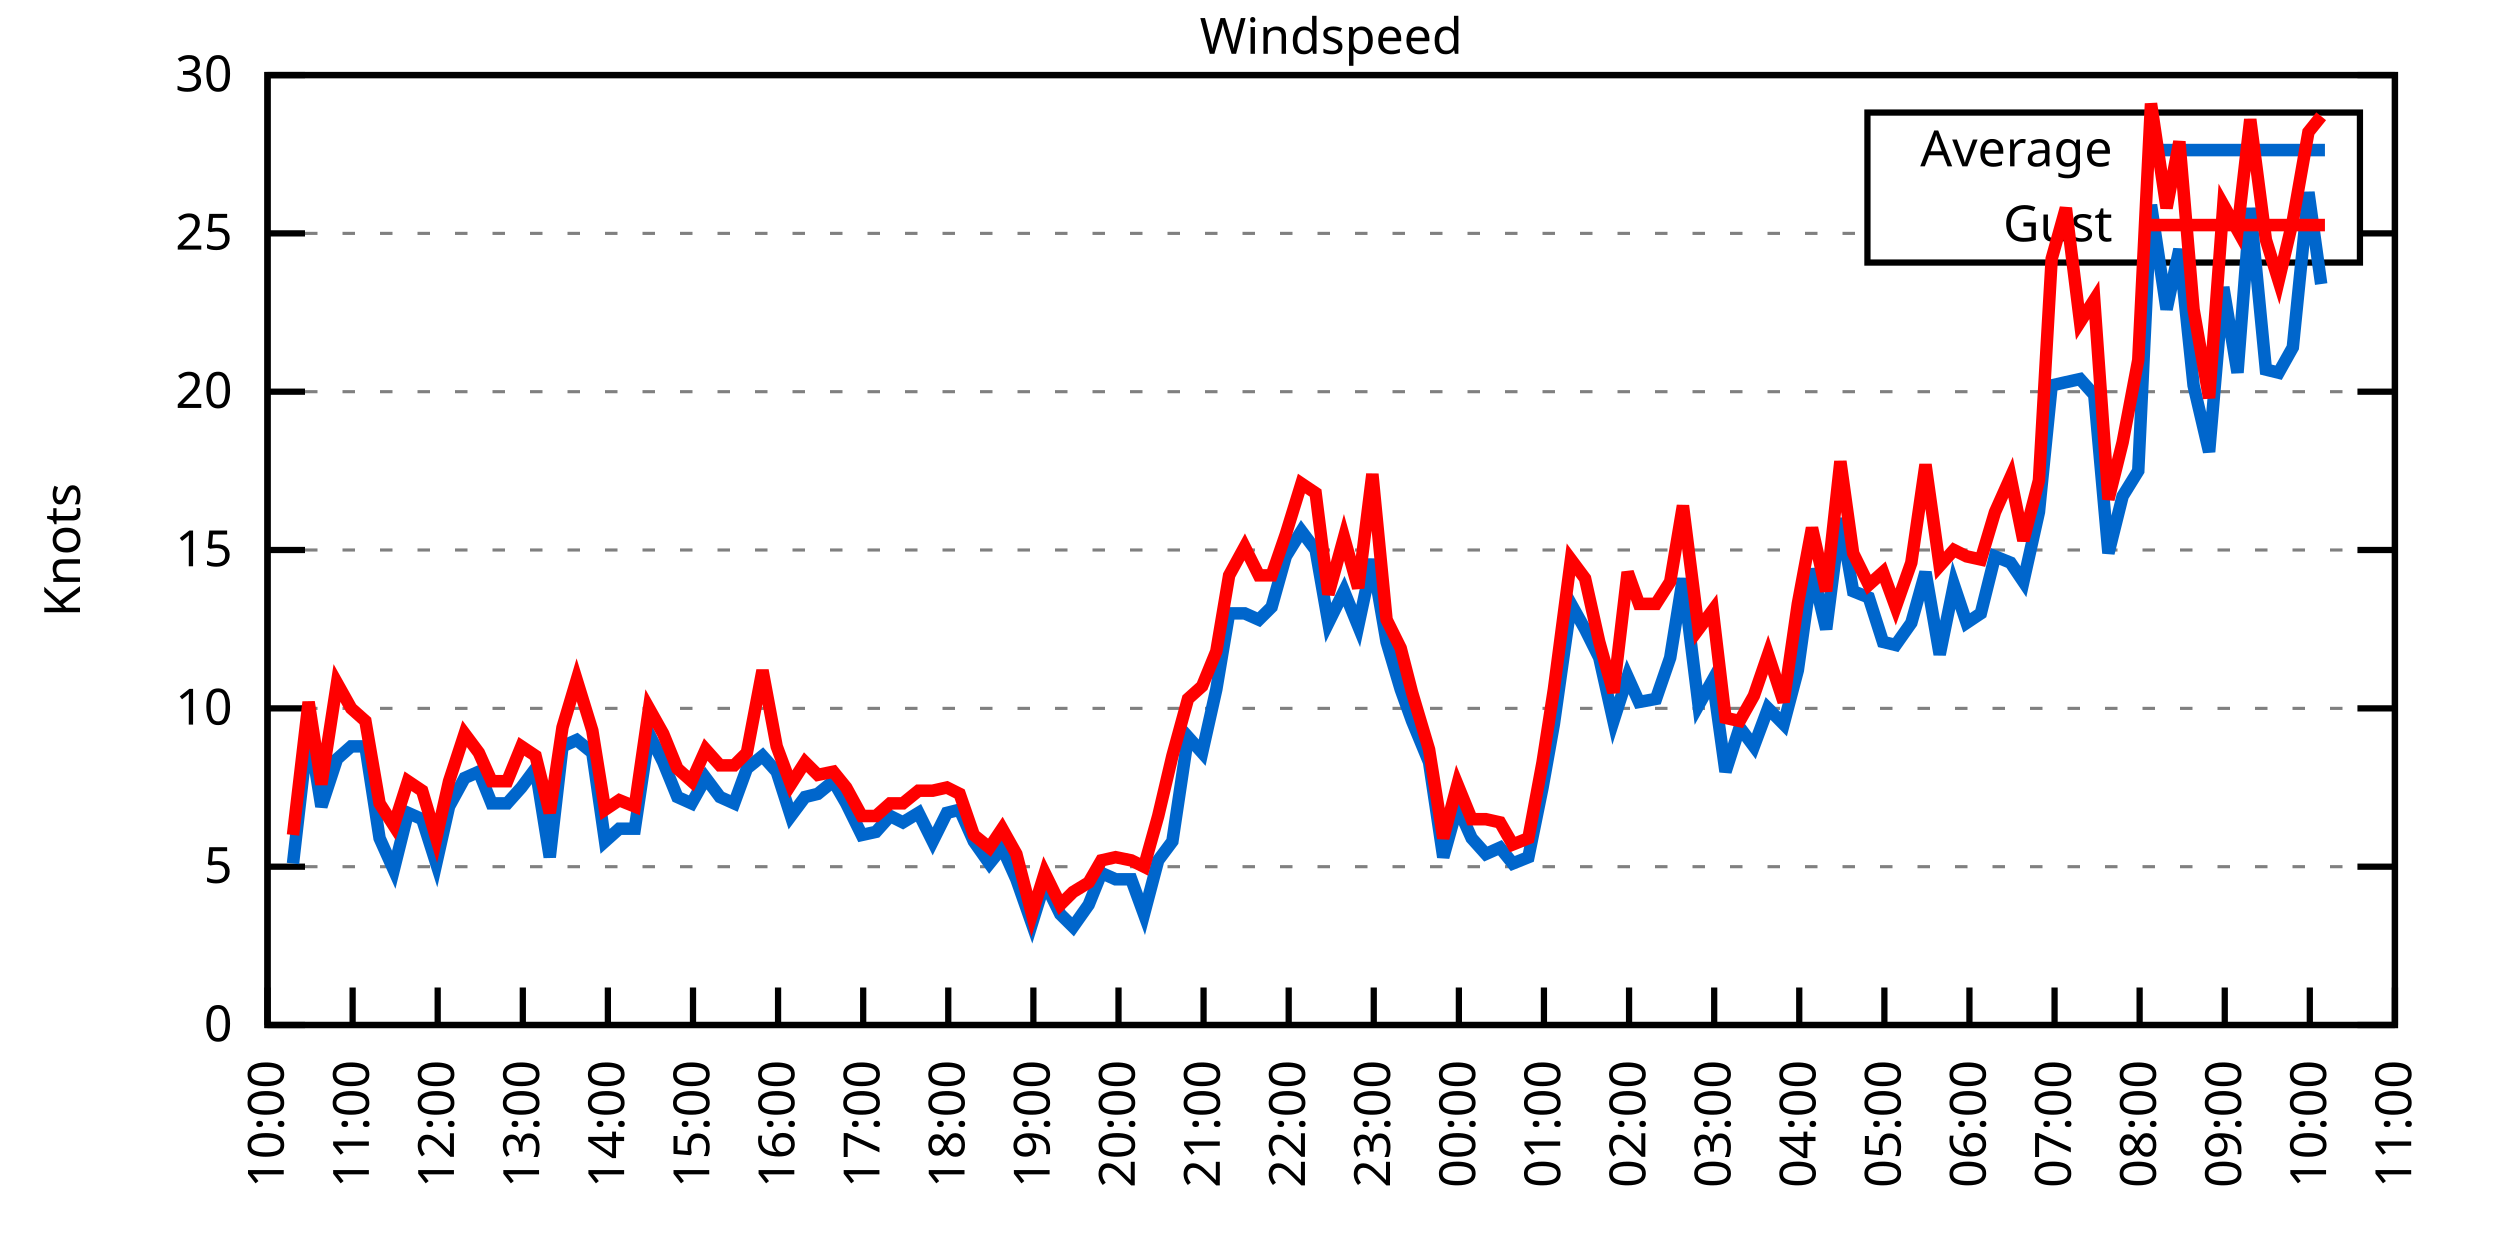
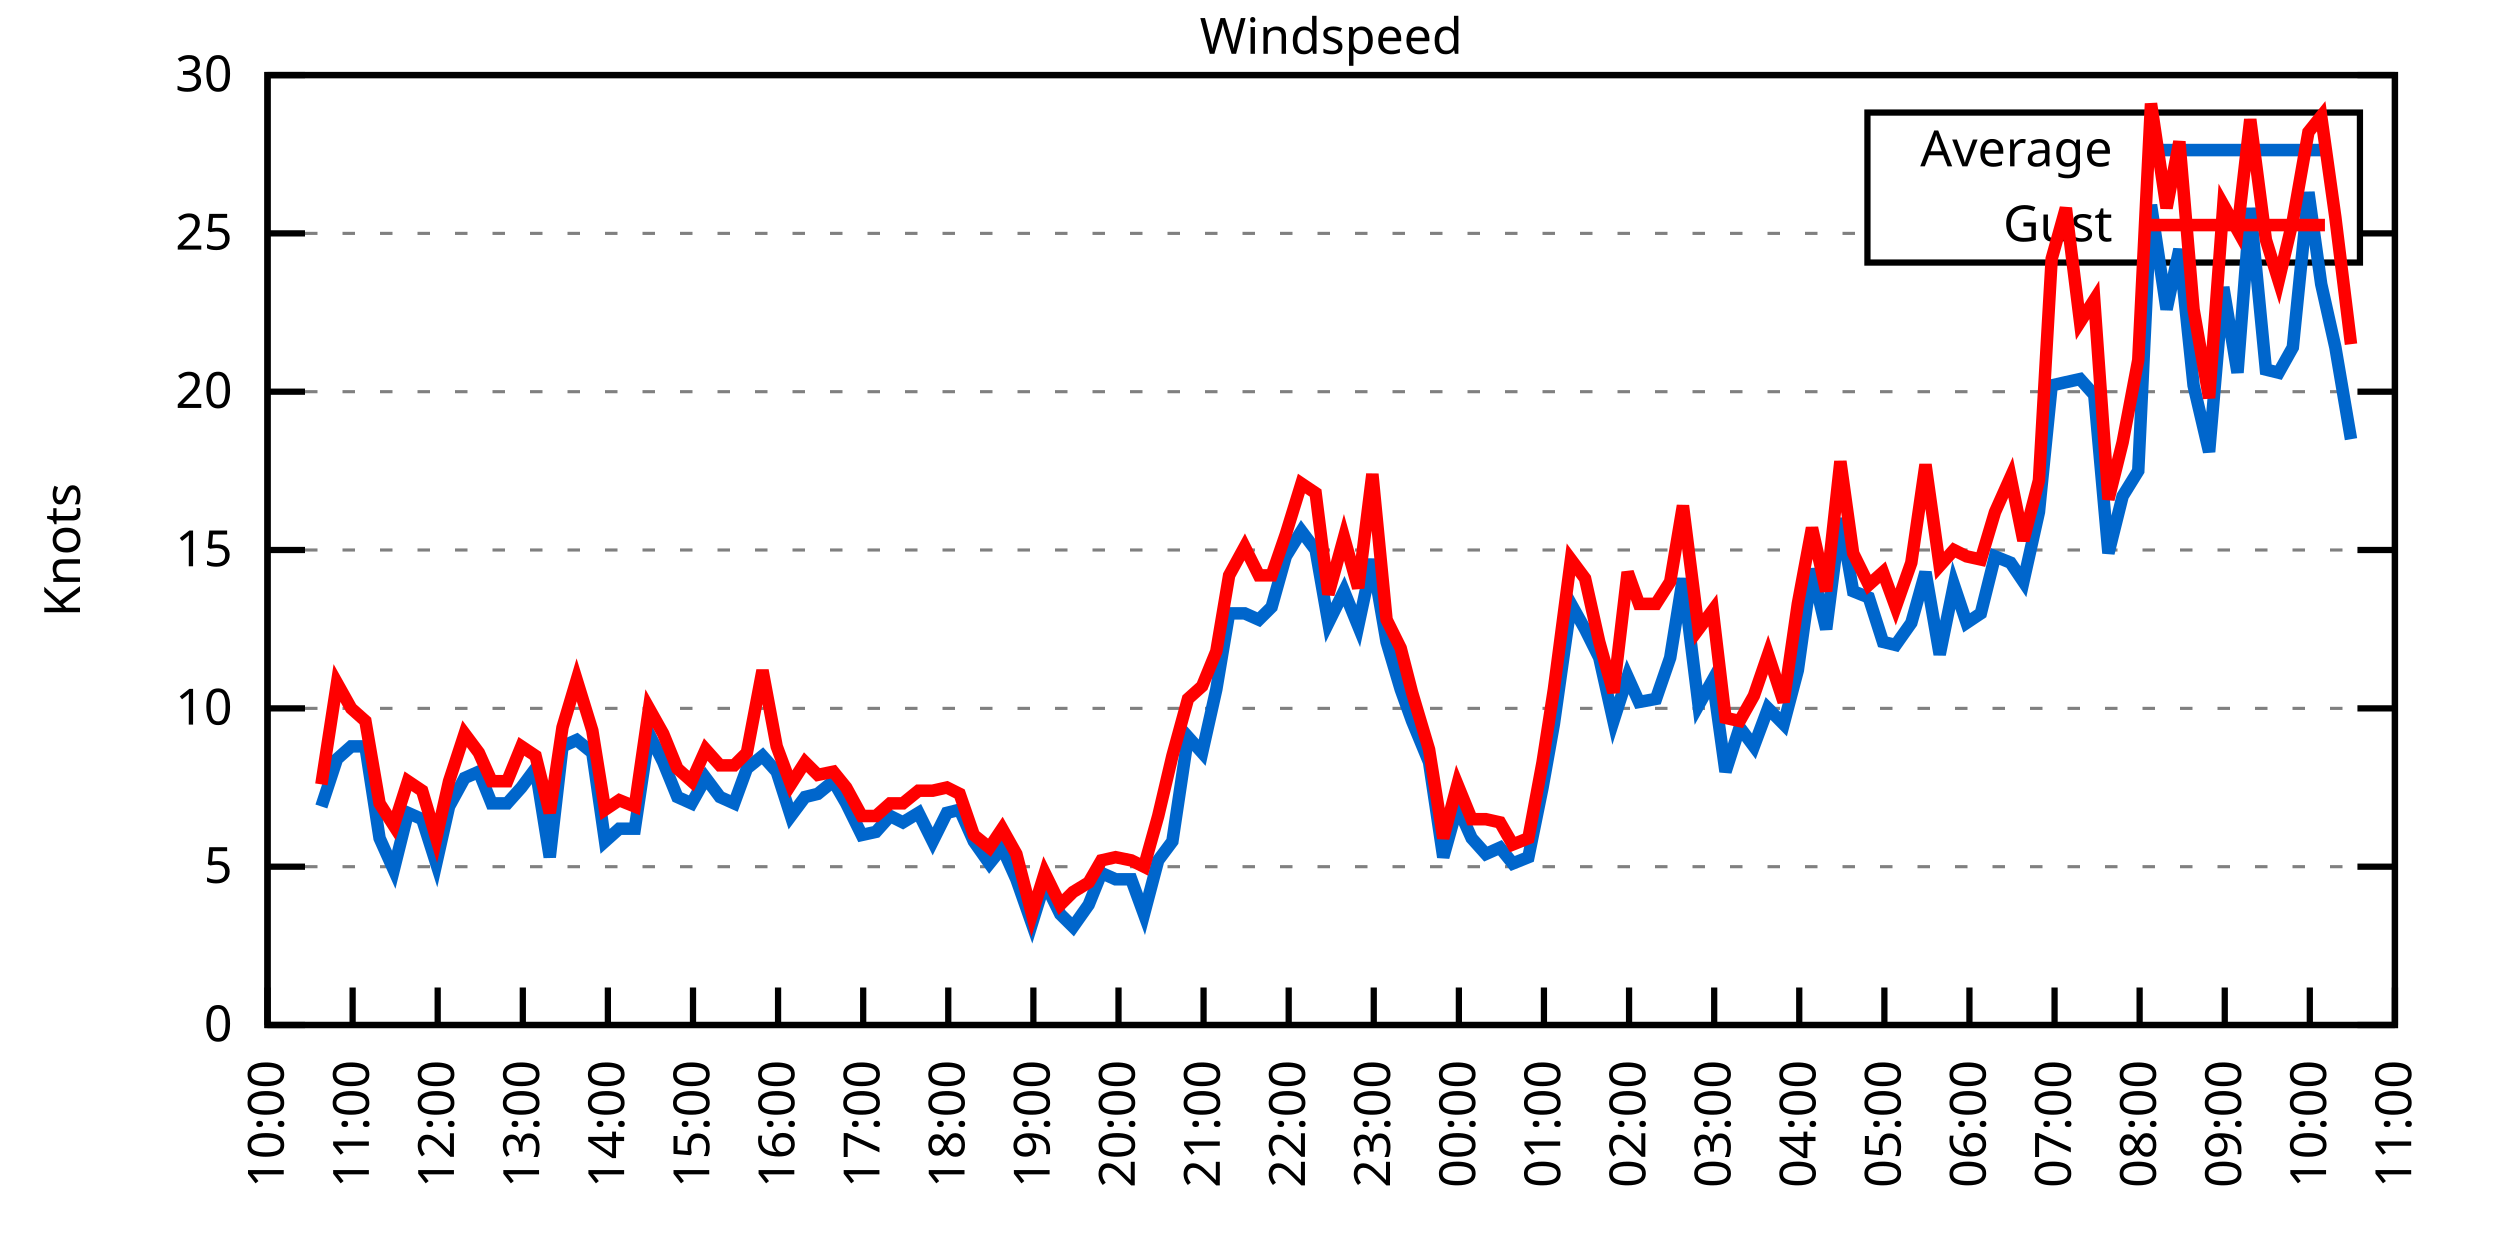
<svg xmlns="http://www.w3.org/2000/svg" xmlns:xlink="http://www.w3.org/1999/xlink" width="400" height="200" viewBox="0 0 400 200">
  <g id="gnuplot_canvas">
    <rect x="0" y="0" width="400" height="200" fill="none" />
    <defs>
      <circle id="gpDot" r="0.5" stroke-width="0.5" stroke="currentColor" />
      <path id="gpPt0" stroke-width="0.333" stroke="currentColor" d="M-1,0 h2 M0,-1 v2" />
      <path id="gpPt1" stroke-width="0.333" stroke="currentColor" d="M-1,-1 L1,1 M1,-1 L-1,1" />
      <path id="gpPt2" stroke-width="0.333" stroke="currentColor" d="M-1,0 L1,0 M0,-1 L0,1 M-1,-1 L1,1 M-1,1 L1,-1" />
      <rect id="gpPt3" stroke-width="0.333" stroke="currentColor" x="-1" y="-1" width="2" height="2" />
      <rect id="gpPt4" stroke-width="0.333" stroke="currentColor" fill="currentColor" x="-1" y="-1" width="2" height="2" />
      <circle id="gpPt5" stroke-width="0.333" stroke="currentColor" cx="0" cy="0" r="1" />
      <use xlink:href="#gpPt5" id="gpPt6" fill="currentColor" stroke="none" />
      <path id="gpPt7" stroke-width="0.333" stroke="currentColor" d="M0,-1.33 L-1.33,0.67 L1.33,0.67 z" />
      <use xlink:href="#gpPt7" id="gpPt8" fill="currentColor" stroke="none" />
      <use xlink:href="#gpPt7" id="gpPt9" stroke="currentColor" transform="rotate(180)" />
      <use xlink:href="#gpPt9" id="gpPt10" fill="currentColor" stroke="none" />
      <use xlink:href="#gpPt3" id="gpPt11" stroke="currentColor" transform="rotate(45)" />
      <use xlink:href="#gpPt11" id="gpPt12" fill="currentColor" stroke="none" />
      <path id="gpPt13" stroke-width="0.333" stroke="currentColor" d="M0,1.330 L1.265,0.411 L0.782,-1.067 L-0.782,-1.076 L-1.265,0.411 z" />
      <use xlink:href="#gpPt13" id="gpPt14" fill="currentColor" stroke="none" />
      <filter id="textbox" filterUnits="objectBoundingBox" x="0" y="0" height="1" width="1">
        <feFlood flood-color="white" flood-opacity="1" result="bgnd" />
        <feComposite in="SourceGraphic" in2="bgnd" operator="atop" />
      </filter>
      <filter id="greybox" filterUnits="objectBoundingBox" x="0" y="0" height="1" width="1">
        <feFlood flood-color="lightgrey" flood-opacity="1" result="grey" />
        <feComposite in="SourceGraphic" in2="grey" operator="atop" />
      </filter>
    </defs>
    <g fill="none" color="white" stroke="currentColor" stroke-width="1.00" stroke-linecap="butt" stroke-linejoin="miter">
</g>
    <g fill="none" color="black" stroke="currentColor" stroke-width="1.00" stroke-linecap="butt" stroke-linejoin="miter">
      <g stroke="none" shape-rendering="crispEdges">
        <polygon fill="rgb(255, 255, 255)" points="42.80,164.00 383.18,164.00 383.18,12.02 42.80,12.02 " />
      </g>
    </g>
    <g fill="none" color="black" stroke="currentColor" stroke-width="1.00" stroke-linecap="butt" stroke-linejoin="miter">
</g>
    <g fill="none" color="black" stroke="black" stroke-width="0.50" stroke-linecap="butt" stroke-linejoin="miter">
</g>
    <g fill="none" color="gray" stroke="currentColor" stroke-width="0.50" stroke-linecap="butt" stroke-linejoin="miter">
      <path stroke="gray" stroke-dasharray="2,4" class="gridline" d="M42.80,164.00 L383.19,164.00  " />
    </g>
    <g fill="none" color="gray" stroke="gray" stroke-width="1.00" stroke-linecap="butt" stroke-linejoin="miter">
</g>
    <g fill="none" color="black" stroke="currentColor" stroke-width="1.00" stroke-linecap="butt" stroke-linejoin="miter">
      <path stroke="black" d="M42.80,164.00 L48.80,164.00 M383.19,164.00 L377.19,164.00  " />
      <g transform="translate(37.20,166.60)" stroke="none" fill="black" font-family="Sans" font-size="8.00" text-anchor="end">
        <text>
          <tspan font-family="Sans"> 0</tspan>
        </text>
      </g>
    </g>
    <g fill="none" color="black" stroke="currentColor" stroke-width="1.00" stroke-linecap="butt" stroke-linejoin="miter">
</g>
    <g fill="none" color="black" stroke="black" stroke-width="0.50" stroke-linecap="butt" stroke-linejoin="miter">
</g>
    <g fill="none" color="gray" stroke="currentColor" stroke-width="0.50" stroke-linecap="butt" stroke-linejoin="miter">
      <path stroke="gray" stroke-dasharray="2,4" class="gridline" d="M42.80,138.67 L383.19,138.67  " />
    </g>
    <g fill="none" color="gray" stroke="gray" stroke-width="1.00" stroke-linecap="butt" stroke-linejoin="miter">
</g>
    <g fill="none" color="black" stroke="currentColor" stroke-width="1.00" stroke-linecap="butt" stroke-linejoin="miter">
      <path stroke="black" d="M42.80,138.67 L48.80,138.67 M383.19,138.67 L377.19,138.67  " />
      <g transform="translate(37.20,141.27)" stroke="none" fill="black" font-family="Sans" font-size="8.00" text-anchor="end">
        <text>
          <tspan font-family="Sans"> 5</tspan>
        </text>
      </g>
    </g>
    <g fill="none" color="black" stroke="currentColor" stroke-width="1.00" stroke-linecap="butt" stroke-linejoin="miter">
</g>
    <g fill="none" color="black" stroke="black" stroke-width="0.50" stroke-linecap="butt" stroke-linejoin="miter">
</g>
    <g fill="none" color="gray" stroke="currentColor" stroke-width="0.50" stroke-linecap="butt" stroke-linejoin="miter">
      <path stroke="gray" stroke-dasharray="2,4" class="gridline" d="M42.80,113.34 L383.19,113.34  " />
    </g>
    <g fill="none" color="gray" stroke="gray" stroke-width="1.00" stroke-linecap="butt" stroke-linejoin="miter">
</g>
    <g fill="none" color="black" stroke="currentColor" stroke-width="1.00" stroke-linecap="butt" stroke-linejoin="miter">
      <path stroke="black" d="M42.80,113.34 L48.80,113.34 M383.19,113.34 L377.19,113.34  " />
      <g transform="translate(37.20,115.94)" stroke="none" fill="black" font-family="Sans" font-size="8.00" text-anchor="end">
        <text>
          <tspan font-family="Sans"> 10</tspan>
        </text>
      </g>
    </g>
    <g fill="none" color="black" stroke="currentColor" stroke-width="1.00" stroke-linecap="butt" stroke-linejoin="miter">
</g>
    <g fill="none" color="black" stroke="black" stroke-width="0.50" stroke-linecap="butt" stroke-linejoin="miter">
</g>
    <g fill="none" color="gray" stroke="currentColor" stroke-width="0.50" stroke-linecap="butt" stroke-linejoin="miter">
      <path stroke="gray" stroke-dasharray="2,4" class="gridline" d="M42.80,88.00 L383.19,88.00  " />
    </g>
    <g fill="none" color="gray" stroke="gray" stroke-width="1.00" stroke-linecap="butt" stroke-linejoin="miter">
</g>
    <g fill="none" color="black" stroke="currentColor" stroke-width="1.00" stroke-linecap="butt" stroke-linejoin="miter">
      <path stroke="black" d="M42.80,88.00 L48.80,88.00 M383.19,88.00 L377.19,88.00  " />
      <g transform="translate(37.20,90.60)" stroke="none" fill="black" font-family="Sans" font-size="8.00" text-anchor="end">
        <text>
          <tspan font-family="Sans"> 15</tspan>
        </text>
      </g>
    </g>
    <g fill="none" color="black" stroke="currentColor" stroke-width="1.00" stroke-linecap="butt" stroke-linejoin="miter">
</g>
    <g fill="none" color="black" stroke="black" stroke-width="0.50" stroke-linecap="butt" stroke-linejoin="miter">
</g>
    <g fill="none" color="gray" stroke="currentColor" stroke-width="0.50" stroke-linecap="butt" stroke-linejoin="miter">
      <path stroke="gray" stroke-dasharray="2,4" class="gridline" d="M42.80,62.67 L383.19,62.67  " />
    </g>
    <g fill="none" color="gray" stroke="gray" stroke-width="1.00" stroke-linecap="butt" stroke-linejoin="miter">
</g>
    <g fill="none" color="black" stroke="currentColor" stroke-width="1.00" stroke-linecap="butt" stroke-linejoin="miter">
      <path stroke="black" d="M42.80,62.67 L48.80,62.67 M383.19,62.67 L377.19,62.67  " />
      <g transform="translate(37.20,65.27)" stroke="none" fill="black" font-family="Sans" font-size="8.00" text-anchor="end">
        <text>
          <tspan font-family="Sans"> 20</tspan>
        </text>
      </g>
    </g>
    <g fill="none" color="black" stroke="currentColor" stroke-width="1.00" stroke-linecap="butt" stroke-linejoin="miter">
</g>
    <g fill="none" color="black" stroke="black" stroke-width="0.50" stroke-linecap="butt" stroke-linejoin="miter">
</g>
    <g fill="none" color="gray" stroke="currentColor" stroke-width="0.50" stroke-linecap="butt" stroke-linejoin="miter">
      <path stroke="gray" stroke-dasharray="2,4" class="gridline" d="M42.80,37.34 L298.79,37.34 M377.59,37.34 L383.19,37.34  " />
    </g>
    <g fill="none" color="gray" stroke="gray" stroke-width="1.00" stroke-linecap="butt" stroke-linejoin="miter">
</g>
    <g fill="none" color="black" stroke="currentColor" stroke-width="1.00" stroke-linecap="butt" stroke-linejoin="miter">
      <path stroke="black" d="M42.80,37.34 L48.80,37.34 M383.19,37.34 L377.19,37.34  " />
      <g transform="translate(37.20,39.94)" stroke="none" fill="black" font-family="Sans" font-size="8.00" text-anchor="end">
        <text>
          <tspan font-family="Sans"> 25</tspan>
        </text>
      </g>
    </g>
    <g fill="none" color="black" stroke="currentColor" stroke-width="1.00" stroke-linecap="butt" stroke-linejoin="miter">
</g>
    <g fill="none" color="black" stroke="black" stroke-width="0.50" stroke-linecap="butt" stroke-linejoin="miter">
</g>
    <g fill="none" color="gray" stroke="currentColor" stroke-width="0.50" stroke-linecap="butt" stroke-linejoin="miter">
      <path stroke="gray" stroke-dasharray="2,4" class="gridline" d="M42.80,12.01 L383.19,12.01  " />
    </g>
    <g fill="none" color="gray" stroke="gray" stroke-width="1.00" stroke-linecap="butt" stroke-linejoin="miter">
</g>
    <g fill="none" color="black" stroke="currentColor" stroke-width="1.00" stroke-linecap="butt" stroke-linejoin="miter">
      <path stroke="black" d="M42.80,12.01 L48.80,12.01 M383.19,12.01 L377.19,12.01  " />
      <g transform="translate(37.20,14.61)" stroke="none" fill="black" font-family="Sans" font-size="8.00" text-anchor="end">
        <text>
          <tspan font-family="Sans"> 30</tspan>
        </text>
      </g>
    </g>
    <g fill="none" color="black" stroke="currentColor" stroke-width="1.00" stroke-linecap="butt" stroke-linejoin="miter">
      <path stroke="black" d="M42.80,164.00 L42.80,158.00  " />
      <g transform="translate(45.40,169.60) rotate(270.00)" stroke="none" fill="black" font-family="Sans" font-size="8.00" text-anchor="end">
        <text>
          <tspan font-family="Sans">10:00</tspan>
        </text>
      </g>
    </g>
    <g fill="none" color="black" stroke="currentColor" stroke-width="1.00" stroke-linecap="butt" stroke-linejoin="miter">
      <path stroke="black" d="M56.42,164.00 L56.42,158.00  " />
      <g transform="translate(59.02,169.60) rotate(270.00)" stroke="none" fill="black" font-family="Sans" font-size="8.00" text-anchor="end">
        <text>
          <tspan font-family="Sans">11:00</tspan>
        </text>
      </g>
    </g>
    <g fill="none" color="black" stroke="currentColor" stroke-width="1.00" stroke-linecap="butt" stroke-linejoin="miter">
      <path stroke="black" d="M70.03,164.00 L70.03,158.00  " />
      <g transform="translate(72.63,169.60) rotate(270.00)" stroke="none" fill="black" font-family="Sans" font-size="8.00" text-anchor="end">
        <text>
          <tspan font-family="Sans">12:00</tspan>
        </text>
      </g>
    </g>
    <g fill="none" color="black" stroke="currentColor" stroke-width="1.00" stroke-linecap="butt" stroke-linejoin="miter">
      <path stroke="black" d="M83.65,164.00 L83.65,158.00  " />
      <g transform="translate(86.25,169.60) rotate(270.00)" stroke="none" fill="black" font-family="Sans" font-size="8.00" text-anchor="end">
        <text>
          <tspan font-family="Sans">13:00</tspan>
        </text>
      </g>
    </g>
    <g fill="none" color="black" stroke="currentColor" stroke-width="1.00" stroke-linecap="butt" stroke-linejoin="miter">
      <path stroke="black" d="M97.26,164.00 L97.26,158.00  " />
      <g transform="translate(99.86,169.60) rotate(270.00)" stroke="none" fill="black" font-family="Sans" font-size="8.00" text-anchor="end">
        <text>
          <tspan font-family="Sans">14:00</tspan>
        </text>
      </g>
    </g>
    <g fill="none" color="black" stroke="currentColor" stroke-width="1.00" stroke-linecap="butt" stroke-linejoin="miter">
      <path stroke="black" d="M110.88,164.00 L110.88,158.00  " />
      <g transform="translate(113.48,169.60) rotate(270.00)" stroke="none" fill="black" font-family="Sans" font-size="8.00" text-anchor="end">
        <text>
          <tspan font-family="Sans">15:00</tspan>
        </text>
      </g>
    </g>
    <g fill="none" color="black" stroke="currentColor" stroke-width="1.00" stroke-linecap="butt" stroke-linejoin="miter">
      <path stroke="black" d="M124.49,164.00 L124.49,158.00  " />
      <g transform="translate(127.09,169.60) rotate(270.00)" stroke="none" fill="black" font-family="Sans" font-size="8.00" text-anchor="end">
        <text>
          <tspan font-family="Sans">16:00</tspan>
        </text>
      </g>
    </g>
    <g fill="none" color="black" stroke="currentColor" stroke-width="1.00" stroke-linecap="butt" stroke-linejoin="miter">
      <path stroke="black" d="M138.11,164.00 L138.11,158.00  " />
      <g transform="translate(140.71,169.60) rotate(270.00)" stroke="none" fill="black" font-family="Sans" font-size="8.00" text-anchor="end">
        <text>
          <tspan font-family="Sans">17:00</tspan>
        </text>
      </g>
    </g>
    <g fill="none" color="black" stroke="currentColor" stroke-width="1.00" stroke-linecap="butt" stroke-linejoin="miter">
      <path stroke="black" d="M151.72,164.00 L151.72,158.00  " />
      <g transform="translate(154.32,169.60) rotate(270.00)" stroke="none" fill="black" font-family="Sans" font-size="8.00" text-anchor="end">
        <text>
          <tspan font-family="Sans">18:00</tspan>
        </text>
      </g>
    </g>
    <g fill="none" color="black" stroke="currentColor" stroke-width="1.00" stroke-linecap="butt" stroke-linejoin="miter">
      <path stroke="black" d="M165.34,164.00 L165.34,158.00  " />
      <g transform="translate(167.94,169.60) rotate(270.00)" stroke="none" fill="black" font-family="Sans" font-size="8.00" text-anchor="end">
        <text>
          <tspan font-family="Sans">19:00</tspan>
        </text>
      </g>
    </g>
    <g fill="none" color="black" stroke="currentColor" stroke-width="1.00" stroke-linecap="butt" stroke-linejoin="miter">
      <path stroke="black" d="M178.96,164.00 L178.96,158.00  " />
      <g transform="translate(181.56,169.60) rotate(270.00)" stroke="none" fill="black" font-family="Sans" font-size="8.00" text-anchor="end">
        <text>
          <tspan font-family="Sans">20:00</tspan>
        </text>
      </g>
    </g>
    <g fill="none" color="black" stroke="currentColor" stroke-width="1.00" stroke-linecap="butt" stroke-linejoin="miter">
      <path stroke="black" d="M192.57,164.00 L192.57,158.00  " />
      <g transform="translate(195.17,169.60) rotate(270.00)" stroke="none" fill="black" font-family="Sans" font-size="8.00" text-anchor="end">
        <text>
          <tspan font-family="Sans">21:00</tspan>
        </text>
      </g>
    </g>
    <g fill="none" color="black" stroke="currentColor" stroke-width="1.00" stroke-linecap="butt" stroke-linejoin="miter">
      <path stroke="black" d="M206.19,164.00 L206.19,158.00  " />
      <g transform="translate(208.79,169.60) rotate(270.00)" stroke="none" fill="black" font-family="Sans" font-size="8.00" text-anchor="end">
        <text>
          <tspan font-family="Sans">22:00</tspan>
        </text>
      </g>
    </g>
    <g fill="none" color="black" stroke="currentColor" stroke-width="1.00" stroke-linecap="butt" stroke-linejoin="miter">
      <path stroke="black" d="M219.80,164.00 L219.80,158.00  " />
      <g transform="translate(222.40,169.60) rotate(270.00)" stroke="none" fill="black" font-family="Sans" font-size="8.00" text-anchor="end">
        <text>
          <tspan font-family="Sans">23:00</tspan>
        </text>
      </g>
    </g>
    <g fill="none" color="black" stroke="currentColor" stroke-width="1.00" stroke-linecap="butt" stroke-linejoin="miter">
      <path stroke="black" d="M233.42,164.00 L233.42,158.00  " />
      <g transform="translate(236.02,169.60) rotate(270.00)" stroke="none" fill="black" font-family="Sans" font-size="8.00" text-anchor="end">
        <text>
          <tspan font-family="Sans">00:00</tspan>
        </text>
      </g>
    </g>
    <g fill="none" color="black" stroke="currentColor" stroke-width="1.00" stroke-linecap="butt" stroke-linejoin="miter">
      <path stroke="black" d="M247.03,164.00 L247.03,158.00  " />
      <g transform="translate(249.63,169.60) rotate(270.00)" stroke="none" fill="black" font-family="Sans" font-size="8.00" text-anchor="end">
        <text>
          <tspan font-family="Sans">01:00</tspan>
        </text>
      </g>
    </g>
    <g fill="none" color="black" stroke="currentColor" stroke-width="1.00" stroke-linecap="butt" stroke-linejoin="miter">
      <path stroke="black" d="M260.65,164.00 L260.65,158.00  " />
      <g transform="translate(263.25,169.60) rotate(270.00)" stroke="none" fill="black" font-family="Sans" font-size="8.00" text-anchor="end">
        <text>
          <tspan font-family="Sans">02:00</tspan>
        </text>
      </g>
    </g>
    <g fill="none" color="black" stroke="currentColor" stroke-width="1.00" stroke-linecap="butt" stroke-linejoin="miter">
      <path stroke="black" d="M274.27,164.00 L274.27,158.00  " />
      <g transform="translate(276.87,169.60) rotate(270.00)" stroke="none" fill="black" font-family="Sans" font-size="8.00" text-anchor="end">
        <text>
          <tspan font-family="Sans">03:00</tspan>
        </text>
      </g>
    </g>
    <g fill="none" color="black" stroke="currentColor" stroke-width="1.00" stroke-linecap="butt" stroke-linejoin="miter">
      <path stroke="black" d="M287.88,164.00 L287.88,158.00  " />
      <g transform="translate(290.48,169.60) rotate(270.00)" stroke="none" fill="black" font-family="Sans" font-size="8.00" text-anchor="end">
        <text>
          <tspan font-family="Sans">04:00</tspan>
        </text>
      </g>
    </g>
    <g fill="none" color="black" stroke="currentColor" stroke-width="1.00" stroke-linecap="butt" stroke-linejoin="miter">
      <path stroke="black" d="M301.50,164.00 L301.50,158.00  " />
      <g transform="translate(304.10,169.60) rotate(270.00)" stroke="none" fill="black" font-family="Sans" font-size="8.00" text-anchor="end">
        <text>
          <tspan font-family="Sans">05:00</tspan>
        </text>
      </g>
    </g>
    <g fill="none" color="black" stroke="currentColor" stroke-width="1.00" stroke-linecap="butt" stroke-linejoin="miter">
      <path stroke="black" d="M315.11,164.00 L315.11,158.00  " />
      <g transform="translate(317.71,169.60) rotate(270.00)" stroke="none" fill="black" font-family="Sans" font-size="8.00" text-anchor="end">
        <text>
          <tspan font-family="Sans">06:00</tspan>
        </text>
      </g>
    </g>
    <g fill="none" color="black" stroke="currentColor" stroke-width="1.00" stroke-linecap="butt" stroke-linejoin="miter">
      <path stroke="black" d="M328.73,164.00 L328.73,158.00  " />
      <g transform="translate(331.33,169.60) rotate(270.00)" stroke="none" fill="black" font-family="Sans" font-size="8.00" text-anchor="end">
        <text>
          <tspan font-family="Sans">07:00</tspan>
        </text>
      </g>
    </g>
    <g fill="none" color="black" stroke="currentColor" stroke-width="1.00" stroke-linecap="butt" stroke-linejoin="miter">
      <path stroke="black" d="M342.34,164.00 L342.34,158.00  " />
      <g transform="translate(344.94,169.60) rotate(270.00)" stroke="none" fill="black" font-family="Sans" font-size="8.00" text-anchor="end">
        <text>
          <tspan font-family="Sans">08:00</tspan>
        </text>
      </g>
    </g>
    <g fill="none" color="black" stroke="currentColor" stroke-width="1.00" stroke-linecap="butt" stroke-linejoin="miter">
      <path stroke="black" d="M355.96,164.00 L355.96,158.00  " />
      <g transform="translate(358.56,169.60) rotate(270.00)" stroke="none" fill="black" font-family="Sans" font-size="8.00" text-anchor="end">
        <text>
          <tspan font-family="Sans">09:00</tspan>
        </text>
      </g>
    </g>
    <g fill="none" color="black" stroke="currentColor" stroke-width="1.00" stroke-linecap="butt" stroke-linejoin="miter">
      <path stroke="black" d="M369.57,164.00 L369.57,158.00  " />
      <g transform="translate(372.17,169.60) rotate(270.00)" stroke="none" fill="black" font-family="Sans" font-size="8.00" text-anchor="end">
        <text>
          <tspan font-family="Sans">10:00</tspan>
        </text>
      </g>
    </g>
    <g fill="none" color="black" stroke="currentColor" stroke-width="1.00" stroke-linecap="butt" stroke-linejoin="miter">
      <path stroke="black" d="M383.19,164.00 L383.19,158.00  " />
      <g transform="translate(385.79,169.60) rotate(270.00)" stroke="none" fill="black" font-family="Sans" font-size="8.00" text-anchor="end">
        <text>
          <tspan font-family="Sans">11:00</tspan>
        </text>
      </g>
    </g>
    <g fill="none" color="black" stroke="currentColor" stroke-width="1.00" stroke-linecap="butt" stroke-linejoin="miter">
</g>
    <g fill="none" color="black" stroke="currentColor" stroke-width="1.00" stroke-linecap="butt" stroke-linejoin="miter">
      <path stroke="black" d="M42.80,12.01 L42.80,164.00 L383.19,164.00 L383.19,12.01 L42.80,12.01 Z  " />
    </g>
    <g fill="none" color="black" stroke="currentColor" stroke-width="1.00" stroke-linecap="butt" stroke-linejoin="miter">
</g>
    <g fill="none" color="black" stroke="currentColor" stroke-width="1.00" stroke-linecap="butt" stroke-linejoin="miter">
      <path stroke="black" d="M298.79,42.01 L298.79,18.01 L377.59,18.01 L377.59,42.01 L298.79,42.01 Z  " />
    </g>
    <g id="Windspeed_plot_1">
      <g fill="none" color="white" stroke="black" stroke-width="2.00" stroke-linecap="butt" stroke-linejoin="miter">
</g>
      <g fill="none" color="black" stroke="currentColor" stroke-width="2.00" stroke-linecap="butt" stroke-linejoin="miter">
        <g transform="translate(337.99,26.61)" stroke="none" fill="black" font-family="Sans" font-size="8.00" text-anchor="end">
          <text>
            <tspan font-family="Sans">Average</tspan>
          </text>
        </g>
      </g>
      <g fill="none" color="black" stroke="currentColor" stroke-width="2.00" stroke-linecap="butt" stroke-linejoin="miter">
-         <path stroke="rgb(  0, 102, 204)" d="M343.59,24.01 L371.99,24.01 M46.88,138.16 L49.38,116.38 L51.42,129.04 L53.92,121.44 L56.19,119.42 L58.46,119.42   L60.73,134.11 L63.00,139.17 L65.27,130.06 L67.54,131.07 L69.80,138.16 L71.85,129.04 L74.34,124.48 L76.61,123.47   L78.65,128.54 L81.15,128.54 L83.42,126.00 L85.69,122.96 L87.96,137.15 L90.00,119.42 L92.27,118.40 L94.77,120.43   L96.81,134.62 L99.08,132.59 L101.57,132.59 L103.84,117.39 L106.11,121.95 L108.38,127.52 L110.65,128.54 L112.92,124.48   L115.19,127.52 L117.46,128.54 L119.50,122.96 L122.00,120.94 L124.27,123.47 L126.54,130.56 L128.81,127.52 L130.85,127.02   L133.34,124.99 L135.39,128.54 L137.88,133.60 L140.15,133.10 L142.42,130.56 L144.46,131.58 L146.96,130.06 L149.23,134.62   L151.50,130.06 L153.54,129.55 L155.81,134.62 L158.31,138.16 L160.35,135.63 L162.62,140.69 L165.11,147.79 L167.16,141.20   L169.65,146.27 L171.69,148.29 L174.19,144.75 L176.23,139.68 L178.50,140.69 L181.00,140.69 L183.04,146.27 L185.31,137.66   L187.58,134.62 L190.08,117.90 L192.34,120.43 L194.61,110.30 L196.66,98.14 L199.15,98.14 L201.42,99.15 L203.46,97.12   L205.73,89.02 L208.23,84.97 L210.50,88.00 L212.54,99.66 L215.04,94.59 L217.31,100.16 L219.58,89.52 L221.85,102.70   L224.11,110.30 L225.93,115.36 L228.65,121.95 L230.92,137.15 L233.19,129.04 L235.46,134.11 L237.73,136.64 L240.00,135.63   L242.04,138.16 L244.54,137.15 L246.81,126.00 L248.62,115.87 L251.35,96.62 L253.61,100.67 L255.88,105.23 L258.15,115.36   L260.42,108.27 L262.24,112.32 L264.96,111.82 L267.23,105.23 L269.27,92.56 L271.77,112.83 L274.04,108.78 L276.08,123.47   L278.35,116.38 L280.62,119.42 L282.89,113.34 L285.38,115.87 L287.65,107.26 L289.92,91.04 L292.19,100.67 L294.46,82.94   L296.50,94.59 L299.00,95.60 L301.27,102.70 L303.31,103.20 L305.81,99.66 L308.08,91.55 L310.35,104.72 L312.62,93.58   L314.66,99.66 L316.93,98.14 L319.20,89.02 L321.69,90.03 L323.74,93.07 L326.23,81.93 L328.27,61.66 L330.54,61.15   L332.81,60.65 L335.08,63.18 L337.35,88.51 L339.62,79.39 L342.12,75.34 L344.16,32.78 L346.65,49.50 L348.70,39.87   L350.97,61.66 L353.46,72.30 L355.73,45.95 L358.00,59.63 L360.04,33.29 L362.54,59.13 L364.58,59.63 L366.85,55.58   L369.35,30.76 L371.39,45.45  " />
+         <path stroke="rgb(  0, 102, 204)" d="M343.59,24.01 L371.99,24.01 M51.42,129.04 L53.92,121.44 L56.19,119.42 L58.46,119.42 L60.73,134.11 L63.00,139.17   L65.27,130.06 L67.54,131.07 L69.80,138.16 L71.85,129.04 L74.34,124.48 L76.61,123.47 L78.65,128.54 L81.15,128.54   L83.42,126.00 L85.69,122.96 L87.96,137.15 L90.00,119.42 L92.27,118.40 L94.77,120.43 L96.81,134.62 L99.08,132.59   L101.57,132.59 L103.84,117.39 L106.11,121.95 L108.38,127.52 L110.65,128.54 L112.92,124.48 L115.19,127.52 L117.46,128.54   L119.50,122.96 L122.00,120.94 L124.27,123.47 L126.54,130.56 L128.81,127.52 L130.85,127.02 L133.34,124.99 L135.39,128.54   L137.88,133.60 L140.15,133.10 L142.42,130.56 L144.46,131.58 L146.96,130.06 L149.23,134.62 L151.50,130.06 L153.54,129.55   L155.81,134.62 L158.31,138.16 L160.35,135.63 L162.62,140.69 L165.11,147.79 L167.16,141.20 L169.65,146.27 L171.69,148.29   L174.19,144.75 L176.23,139.68 L178.50,140.69 L181.00,140.69 L183.04,146.27 L185.31,137.66 L187.58,134.62 L190.08,117.90   L192.34,120.43 L194.61,110.30 L196.66,98.14 L199.15,98.14 L201.42,99.15 L203.46,97.12 L205.73,89.02 L208.23,84.97   L210.50,88.00 L212.54,99.66 L215.04,94.59 L217.31,100.16 L219.58,89.52 L221.85,102.70 L224.11,110.30 L225.93,115.36   L228.65,121.95 L230.92,137.15 L233.19,129.04 L235.46,134.11 L237.73,136.64 L240.00,135.63 L242.04,138.16 L244.54,137.15   L246.81,126.00 L248.62,115.87 L251.35,96.62 L253.61,100.67 L255.88,105.23 L258.15,115.36 L260.42,108.27 L262.24,112.32   L264.96,111.82 L267.23,105.23 L269.27,92.56 L271.77,112.83 L274.04,108.78 L276.08,123.47 L278.35,116.38 L280.62,119.42   L282.89,113.34 L285.38,115.87 L287.65,107.26 L289.92,91.04 L292.19,100.67 L294.46,82.94 L296.50,94.59 L299.00,95.60   L301.27,102.70 L303.31,103.20 L305.81,99.66 L308.08,91.55 L310.35,104.72 L312.62,93.58 L314.66,99.66 L316.93,98.14   L319.20,89.02 L321.69,90.03 L323.74,93.07 L326.23,81.93 L328.27,61.66 L330.54,61.15 L332.81,60.65 L335.08,63.18   L337.35,88.51 L339.62,79.39 L342.12,75.34 L344.16,32.78 L346.65,49.50 L348.70,39.87 L350.97,61.66 L353.46,72.30   L355.73,45.95 L358.00,59.63 L360.04,33.29 L362.54,59.13 L364.58,59.63 L366.85,55.58 L369.35,30.76 L371.39,45.45   L373.66,55.58 L376.16,70.27  " />
      </g>
    </g>
    <g id="Windspeed_plot_2">
      <g fill="none" color="black" stroke="currentColor" stroke-width="2.00" stroke-linecap="butt" stroke-linejoin="miter">
        <g transform="translate(337.99,38.61)" stroke="none" fill="black" font-family="Sans" font-size="8.00" text-anchor="end">
          <text>
            <tspan font-family="Sans">Gust</tspan>
          </text>
        </g>
      </g>
      <g fill="none" color="black" stroke="currentColor" stroke-width="2.00" stroke-linecap="butt" stroke-linejoin="miter">
-         <path stroke="rgb(255,   0,   0)" d="M343.59,36.01 L371.99,36.01 M46.88,133.60 L49.38,112.32 L51.42,125.50 L53.92,109.28 L56.19,113.34 L58.46,115.36   L60.73,128.54 L63.00,132.08 L65.27,124.99 L67.54,126.51 L69.80,134.11 L71.85,124.99 L74.34,117.39 L76.61,120.43   L78.65,124.99 L81.15,124.99 L83.42,119.42 L85.69,120.94 L87.96,130.06 L90.00,116.38 L92.27,108.78 L94.77,116.88   L96.81,129.55 L99.08,128.03 L101.57,129.04 L103.84,113.34 L106.11,117.39 L108.38,122.96 L110.65,124.99 L112.92,119.92   L115.19,122.46 L117.46,122.46 L119.50,120.43 L122.00,107.26 L124.27,119.42 L126.54,125.50 L128.81,121.95 L130.85,123.98   L133.34,123.47 L135.39,126.00 L137.88,130.56 L140.15,130.56 L142.42,128.54 L144.46,128.54 L146.96,126.51 L149.23,126.51   L151.50,126.00 L153.54,127.02 L155.81,133.60 L158.31,135.63 L160.35,132.59 L162.62,136.64 L165.11,146.27 L167.16,139.68   L169.65,144.75 L171.69,142.72 L174.19,141.20 L176.23,137.66 L178.50,137.15 L181.00,137.66 L183.04,138.67 L185.31,130.56   L187.58,120.94 L190.08,111.82 L192.34,109.79 L194.61,104.22 L196.66,92.06 L199.15,87.50 L201.42,92.06 L203.46,92.06   L205.73,85.47 L208.23,77.37 L210.50,78.89 L212.54,95.10 L215.04,85.98 L217.31,94.08 L219.58,75.85 L221.85,99.15   L224.11,103.71 L225.93,110.80 L228.65,119.92 L230.92,134.11 L233.19,125.50 L235.46,131.07 L237.73,131.07 L240.00,131.58   L242.04,135.12 L244.54,134.11 L246.81,121.95 L248.62,110.30 L251.35,89.52 L253.61,92.56 L255.88,102.70 L258.15,110.80   L260.42,91.55 L262.24,96.62 L264.96,96.62 L267.23,93.07 L269.27,80.91 L271.77,100.67 L274.04,97.63 L276.08,114.86   L278.35,115.36 L280.62,111.31 L282.89,104.72 L285.38,112.32 L287.65,96.62 L289.92,84.46 L292.19,94.59 L294.46,73.82   L296.50,88.51 L299.00,93.58 L301.27,91.55 L303.31,97.12 L305.81,90.03 L308.08,74.33 L310.35,90.54 L312.62,88.00   L314.66,89.02 L316.93,89.52 L319.20,81.93 L321.69,76.35 L323.74,86.49 L326.23,76.86 L328.27,41.39 L330.54,33.29   L332.81,51.53 L335.08,47.98 L337.35,79.90 L339.62,70.78 L342.12,57.61 L344.16,16.57 L346.65,33.29 L348.70,22.65   L350.97,49.50 L353.46,63.69 L355.73,32.78 L358.00,36.84 L360.04,19.10 L362.54,38.35 L364.58,44.94 L366.85,35.32   L369.35,21.13 L371.39,18.60  " />
+         <path stroke="rgb(255,   0,   0)" d="M343.59,36.01 L371.99,36.01 M51.42,125.50 L53.92,109.28 L56.19,113.34 L58.46,115.36 L60.73,128.54 L63.00,132.08   L65.27,124.99 L67.54,126.51 L69.80,134.11 L71.85,124.99 L74.34,117.39 L76.61,120.43 L78.65,124.99 L81.15,124.99   L83.42,119.42 L85.69,120.94 L87.96,130.06 L90.00,116.38 L92.27,108.78 L94.77,116.88 L96.81,129.55 L99.08,128.03   L101.57,129.04 L103.84,113.34 L106.11,117.39 L108.38,122.96 L110.65,124.99 L112.92,119.92 L115.19,122.46 L117.46,122.46   L119.50,120.43 L122.00,107.26 L124.27,119.42 L126.54,125.50 L128.81,121.95 L130.85,123.98 L133.34,123.47 L135.39,126.00   L137.88,130.56 L140.15,130.56 L142.42,128.54 L144.46,128.54 L146.96,126.51 L149.23,126.51 L151.50,126.00 L153.54,127.02   L155.81,133.60 L158.31,135.63 L160.35,132.59 L162.62,136.64 L165.11,146.27 L167.16,139.68 L169.65,144.75 L171.69,142.72   L174.19,141.20 L176.23,137.66 L178.50,137.15 L181.00,137.66 L183.04,138.67 L185.31,130.56 L187.58,120.94 L190.08,111.82   L192.34,109.79 L194.61,104.22 L196.66,92.06 L199.15,87.50 L201.42,92.06 L203.46,92.06 L205.73,85.47 L208.23,77.37   L210.50,78.89 L212.54,95.10 L215.04,85.98 L217.31,94.08 L219.58,75.85 L221.85,99.15 L224.11,103.71 L225.93,110.80   L228.65,119.92 L230.92,134.11 L233.19,125.50 L235.46,131.07 L237.73,131.07 L240.00,131.58 L242.04,135.12 L244.54,134.11   L246.81,121.95 L248.62,110.30 L251.35,89.52 L253.61,92.56 L255.88,102.70 L258.15,110.80 L260.42,91.55 L262.24,96.62   L264.96,96.62 L267.23,93.07 L269.27,80.91 L271.77,100.67 L274.04,97.63 L276.08,114.86 L278.35,115.36 L280.62,111.31   L282.89,104.72 L285.38,112.32 L287.65,96.62 L289.92,84.46 L292.19,94.59 L294.46,73.82 L296.50,88.51 L299.00,93.58   L301.27,91.55 L303.31,97.12 L305.81,90.03 L308.08,74.33 L310.35,90.54 L312.62,88.00 L314.66,89.02 L316.93,89.52   L319.20,81.93 L321.69,76.35 L323.74,86.49 L326.23,76.86 L328.27,41.39 L330.54,33.29 L332.81,51.53 L335.08,47.98   L337.35,79.90 L339.62,70.78 L342.12,57.61 L344.16,16.57 L346.65,33.29 L348.70,22.65 L350.97,49.50 L353.46,63.69   L355.73,32.78 L358.00,36.84 L360.04,19.10 L362.54,38.35 L364.58,44.94 L366.85,35.32 L369.35,21.13 L371.39,18.60   L373.66,34.81 L376.16,55.07  " />
      </g>
    </g>
    <g fill="none" color="black" stroke="currentColor" stroke-width="2.00" stroke-linecap="butt" stroke-linejoin="miter">
</g>
    <g fill="none" color="black" stroke="black" stroke-width="1.00" stroke-linecap="butt" stroke-linejoin="miter">
</g>
    <g fill="none" color="black" stroke="currentColor" stroke-width="1.00" stroke-linecap="butt" stroke-linejoin="miter">
      <path stroke="black" d="M42.80,12.01 L42.80,164.00 L383.19,164.00 L383.19,12.01 L42.80,12.01 Z  " />
      <g transform="translate(12.80,88.01) rotate(270.00)" stroke="none" fill="black" font-family="Sans" font-size="8.00" text-anchor="middle">
        <text>
          <tspan font-family="Sans">Knots</tspan>
        </text>
      </g>
    </g>
    <g fill="none" color="black" stroke="currentColor" stroke-width="1.00" stroke-linecap="butt" stroke-linejoin="miter">
</g>
    <g fill="none" color="black" stroke="currentColor" stroke-width="1.00" stroke-linecap="butt" stroke-linejoin="miter">
      <g transform="translate(212.99,8.61)" stroke="none" fill="black" font-family="Sans" font-size="8.00" text-anchor="middle">
        <text>
          <tspan font-family="Sans">Windspeed</tspan>
        </text>
      </g>
    </g>
    <g fill="none" color="black" stroke="currentColor" stroke-width="1.00" stroke-linecap="butt" stroke-linejoin="miter">
</g>
  </g>
</svg>
